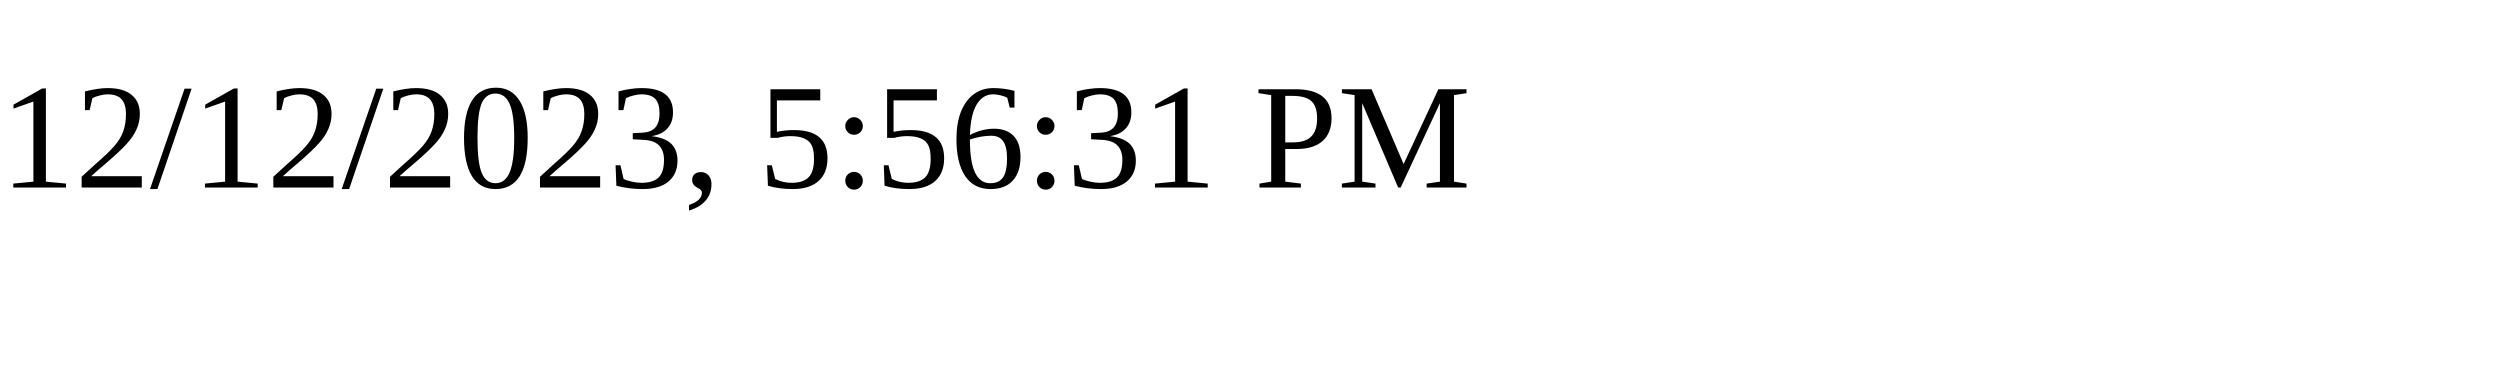
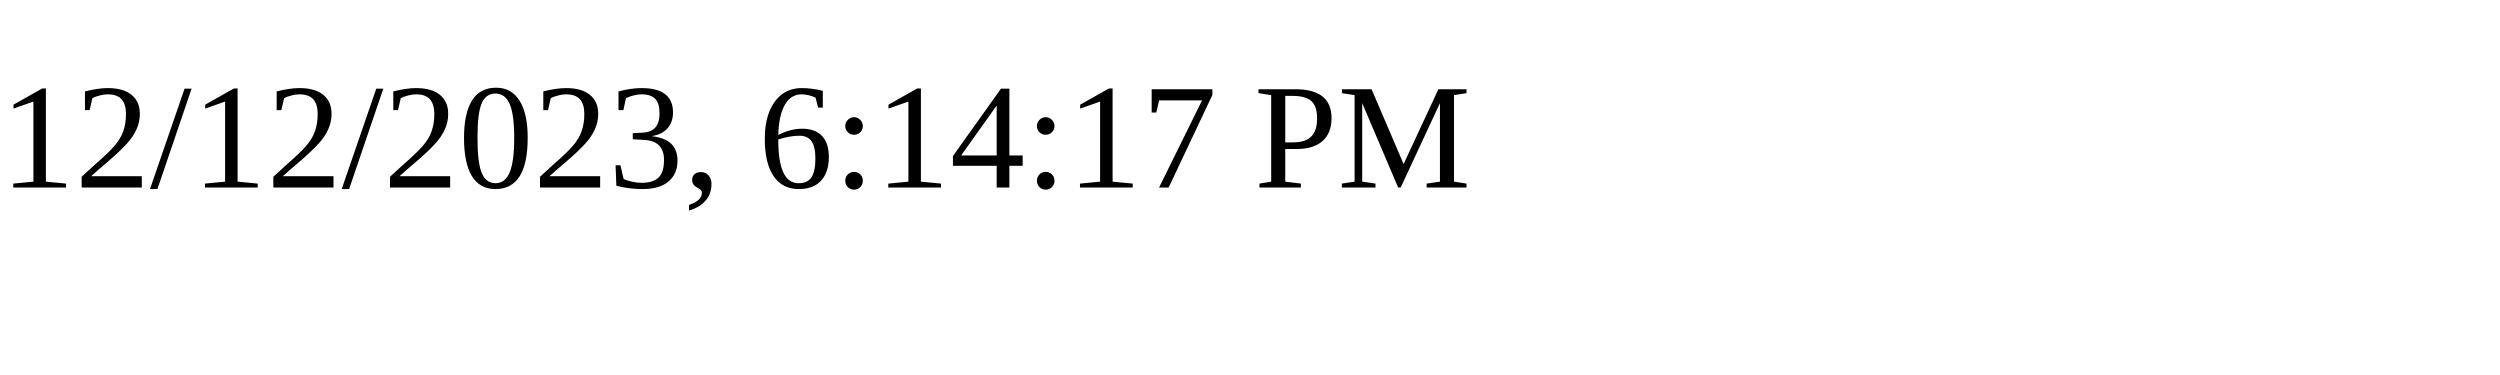
<svg xmlns="http://www.w3.org/2000/svg" height="30" width="200">
-   <text x="0" y="15">12/12/2023, 5:56:31 PM</text>
+   <text x="0" y="15">12/12/2023, 6:14:17 PM</text>
</svg>
